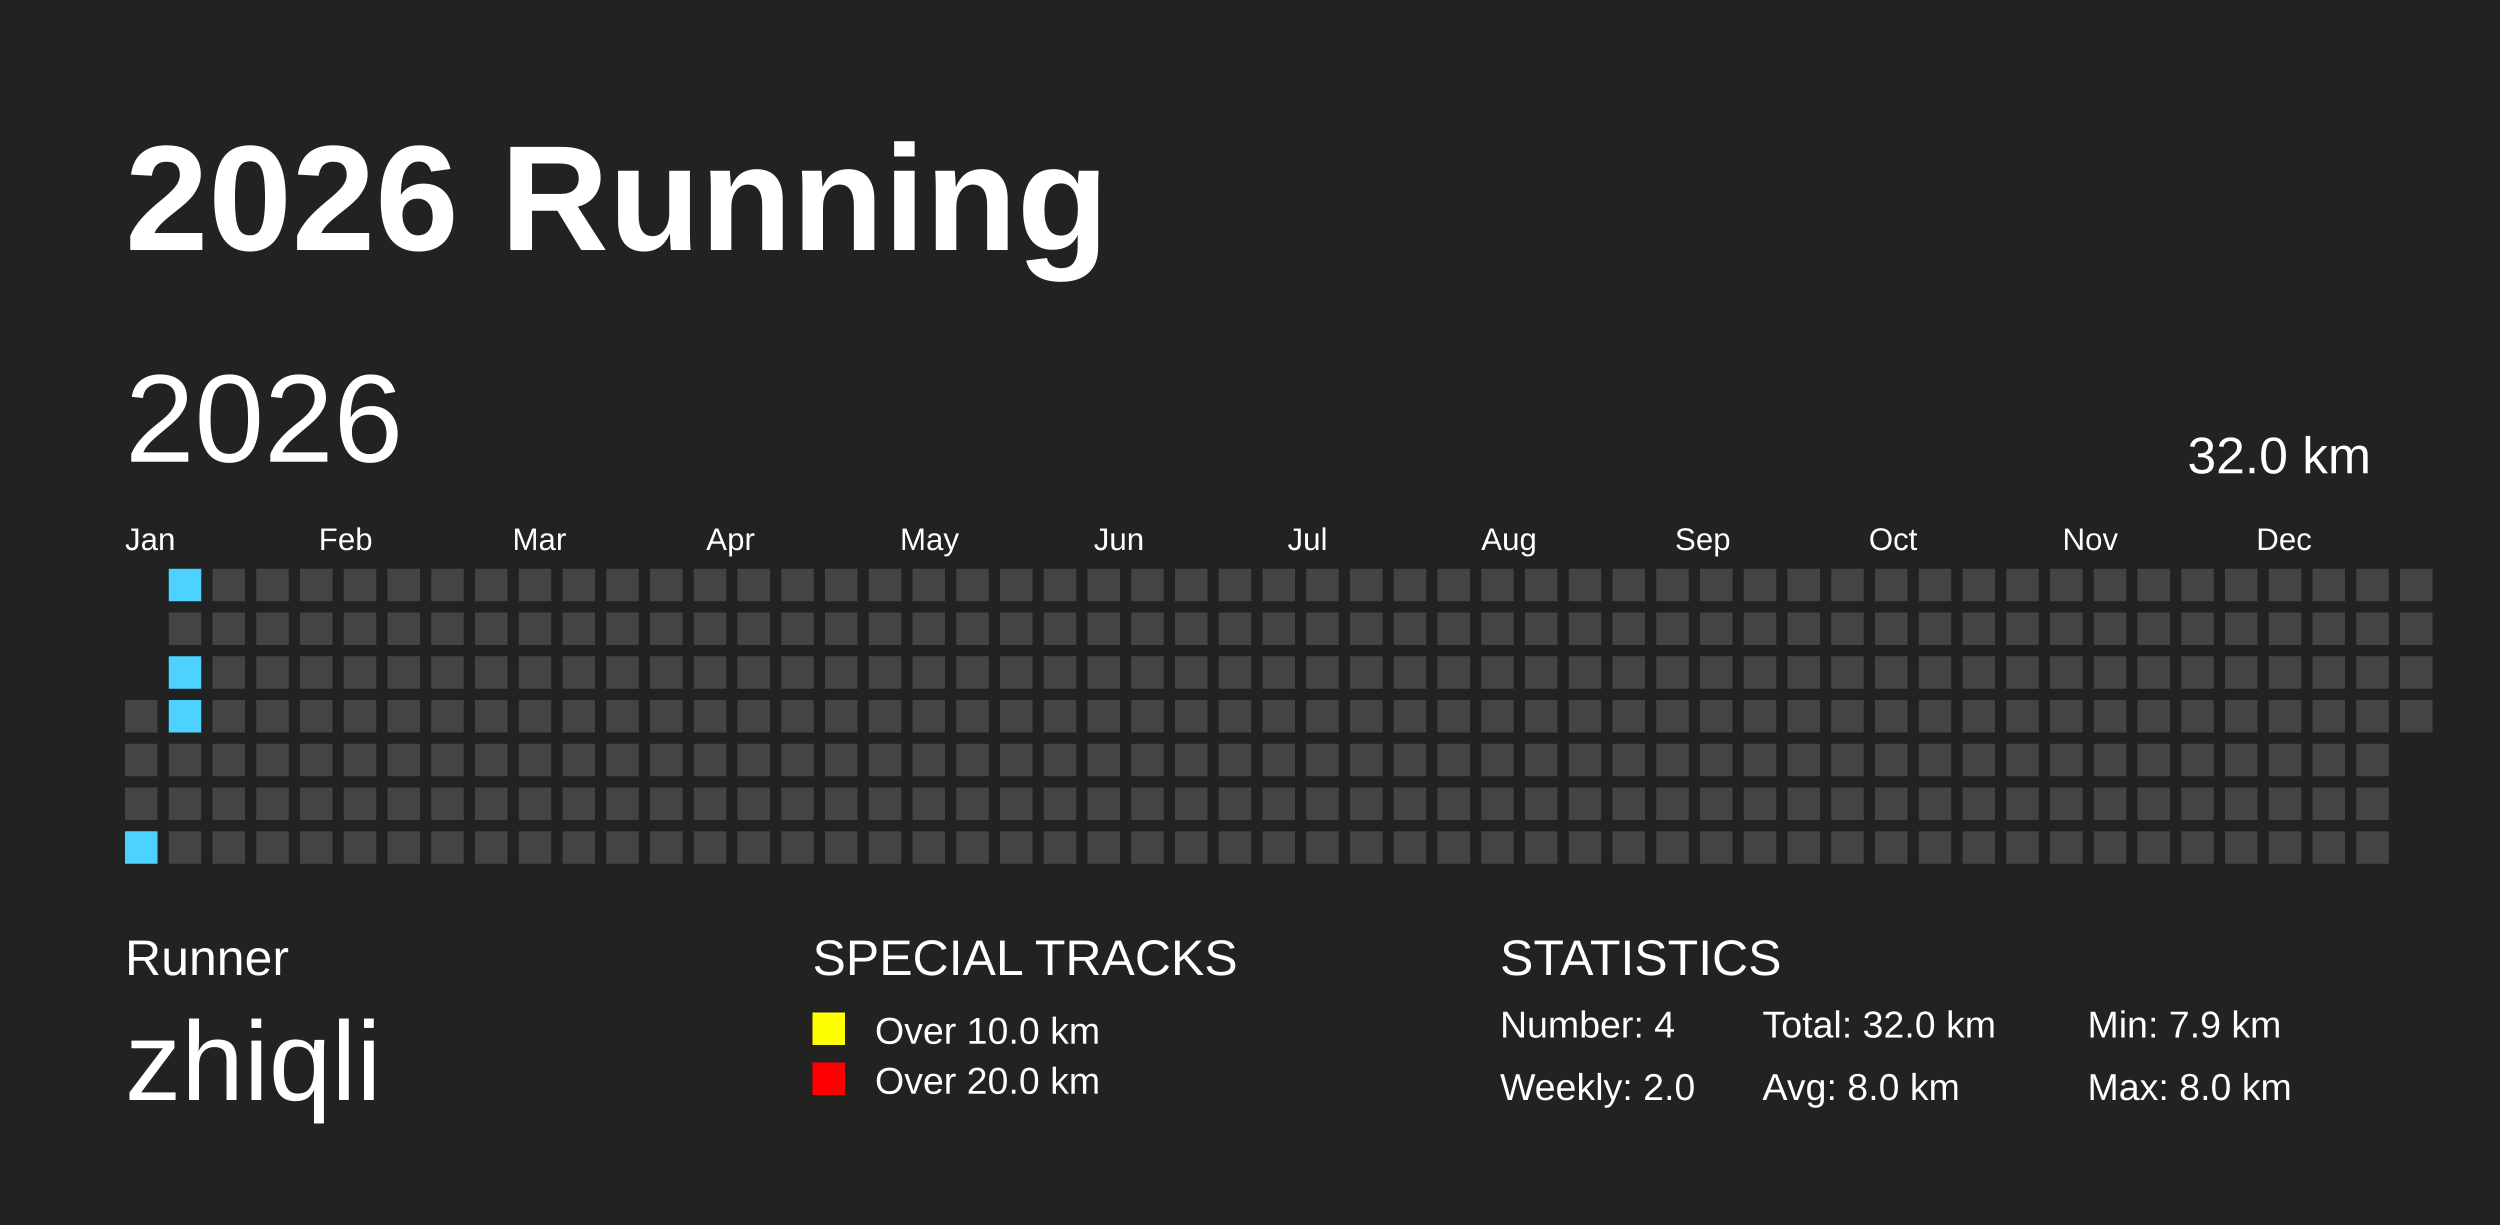
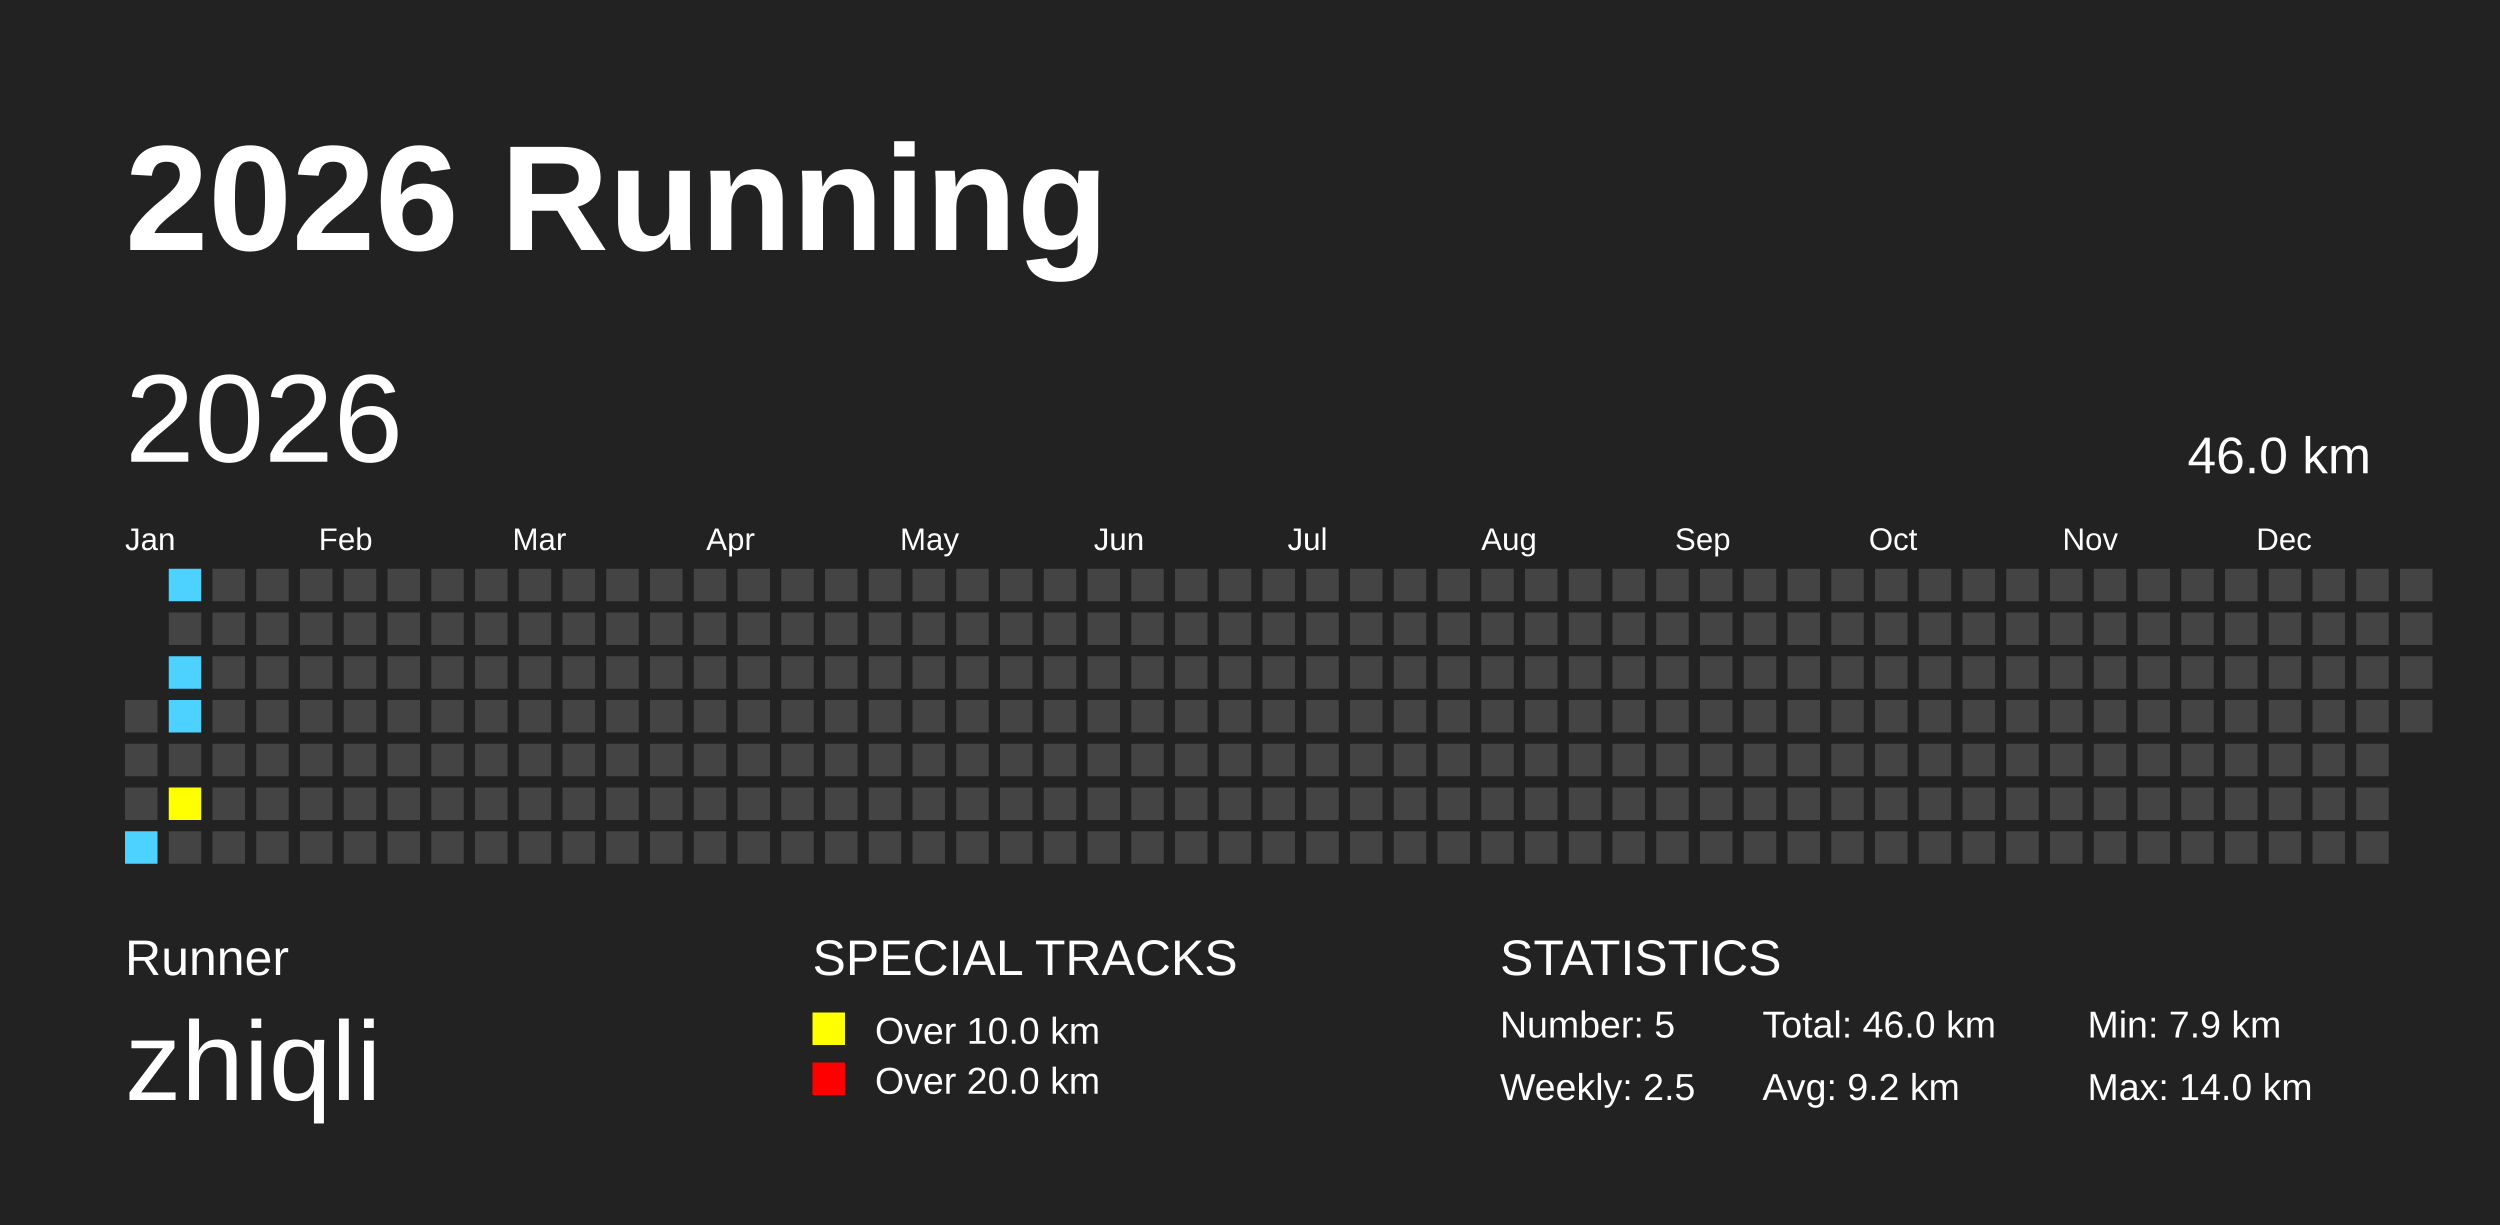
<svg xmlns="http://www.w3.org/2000/svg" baseProfile="full" height="98mm" version="1.1" viewBox="0,0,200,98" width="200mm">
  <defs />
  <rect fill="#222222" height="98" width="200" x="0" y="0" />
  <text fill="#FFFFFF" style="font-size:12px; font-family:Arial; font-weight:bold;" x="10" y="20">2026 Running</text>
  <text fill="#FFFFFF" style="font-size:4px; font-family:Arial" x="10" y="78">Runner</text>
  <text fill="#FFFFFF" style="font-size:9px; font-family:Arial" x="10" y="88">zhiqli</text>
  <text fill="#FFFFFF" style="font-size:4px; font-family:Arial" x="65" y="78">SPECIAL TRACKS</text>
  <rect fill="yellow" height="2.6" width="2.6" x="65" y="81" />
  <text fill="#FFFFFF" style="font-size:3px; font-family:Arial" x="70" y="83.5">Over 10.0 km</text>
  <rect fill="red" height="2.6" width="2.6" x="65" y="85" />
  <text fill="#FFFFFF" style="font-size:3px; font-family:Arial" x="70" y="87.5">Over 20.0 km</text>
  <text fill="#FFFFFF" style="font-size:4px; font-family:Arial" x="120" y="78">STATISTICS</text>
-   <text fill="#FFFFFF" style="font-size:3px; font-family:Arial" x="120" y="83">Number: 4</text>
-   <text fill="#FFFFFF" style="font-size:3px; font-family:Arial" x="120" y="88">Weekly: 2.0</text>
-   <text fill="#FFFFFF" style="font-size:3px; font-family:Arial" x="141" y="83">Total: 32.0 km</text>
-   <text fill="#FFFFFF" style="font-size:3px; font-family:Arial" x="141" y="88">Avg: 8.0 km</text>
+   <text fill="#FFFFFF" style="font-size:3px; font-family:Arial" x="120" y="83">Number: 5</text>
+   <text fill="#FFFFFF" style="font-size:3px; font-family:Arial" x="120" y="88">Weekly: 2.5</text>
+   <text fill="#FFFFFF" style="font-size:3px; font-family:Arial" x="141" y="83">Total: 46.0 km</text>
+   <text fill="#FFFFFF" style="font-size:3px; font-family:Arial" x="141" y="88">Avg: 9.2 km</text>
  <text fill="#FFFFFF" style="font-size:3px; font-family:Arial" x="167" y="83">Min: 7.9 km</text>
-   <text fill="#FFFFFF" style="font-size:3px; font-family:Arial" x="167" y="88">Max: 8.0 km</text>
+   <text fill="#FFFFFF" style="font-size:3px; font-family:Arial" x="167" y="88">Max: 14.0 km</text>
  <text dominant-baseline="hanging" fill="#FFFFFF" style="font-size:10.0px; font-family:Arial;" x="10" y="30">2026</text>
-   <text dominant-baseline="hanging" fill="#FFFFFF" style="font-size:4.125px; font-family:Arial;" x="175" y="35">32.0 km</text>
+   <text dominant-baseline="hanging" fill="#FFFFFF" style="font-size:4.125px; font-family:Arial;" x="175" y="35">46.0 km</text>
  <text fill="#FFFFFF" style="font-size:2.5px; font-family:Arial" x="10.0" y="44">Jan</text>
  <text fill="#FFFFFF" style="font-size:2.5px; font-family:Arial" x="25.5" y="44">Feb</text>
  <text fill="#FFFFFF" style="font-size:2.5px; font-family:Arial" x="41.0" y="44">Mar</text>
  <text fill="#FFFFFF" style="font-size:2.5px; font-family:Arial" x="56.5" y="44">Apr</text>
  <text fill="#FFFFFF" style="font-size:2.5px; font-family:Arial" x="72.0" y="44">May</text>
  <text fill="#FFFFFF" style="font-size:2.5px; font-family:Arial" x="87.5" y="44">Jun</text>
  <text fill="#FFFFFF" style="font-size:2.5px; font-family:Arial" x="103.0" y="44">Jul</text>
  <text fill="#FFFFFF" style="font-size:2.5px; font-family:Arial" x="118.5" y="44">Aug</text>
  <text fill="#FFFFFF" style="font-size:2.5px; font-family:Arial" x="134.0" y="44">Sep</text>
  <text fill="#FFFFFF" style="font-size:2.5px; font-family:Arial" x="149.5" y="44">Oct</text>
  <text fill="#FFFFFF" style="font-size:2.5px; font-family:Arial" x="165.0" y="44">Nov</text>
  <text fill="#FFFFFF" style="font-size:2.5px; font-family:Arial" x="180.5" y="44">Dec</text>
  <rect fill="#444444" height="2.6" width="2.6" x="10.0" y="56.0" />
  <rect fill="#444444" height="2.6" width="2.6" x="10.0" y="59.5" />
  <rect fill="#444444" height="2.6" width="2.6" x="10.0" y="63.0" />
  <rect fill="#4DD2FF" height="2.6" width="2.6" x="10.0" y="66.5" />
  <rect fill="#4DD2FF" height="2.6" width="2.6" x="13.5" y="45.5" />
  <rect fill="#444444" height="2.6" width="2.6" x="13.5" y="49.0" />
  <rect fill="#4DD2FF" height="2.6" width="2.6" x="13.5" y="52.5" />
  <rect fill="#4DD2FF" height="2.6" width="2.6" x="13.5" y="56.0" />
  <rect fill="#444444" height="2.6" width="2.6" x="13.5" y="59.5" />
-   <rect fill="#444444" height="2.6" width="2.6" x="13.5" y="63.0" />
+   <rect fill="yellow" height="2.6" width="2.6" x="13.5" y="63.0" />
  <rect fill="#444444" height="2.6" width="2.6" x="13.5" y="66.5" />
  <rect fill="#444444" height="2.6" width="2.6" x="17.0" y="45.5" />
  <rect fill="#444444" height="2.6" width="2.6" x="17.0" y="49.0" />
  <rect fill="#444444" height="2.6" width="2.6" x="17.0" y="52.5" />
  <rect fill="#444444" height="2.6" width="2.6" x="17.0" y="56.0" />
  <rect fill="#444444" height="2.6" width="2.6" x="17.0" y="59.5" />
  <rect fill="#444444" height="2.6" width="2.6" x="17.0" y="63.0" />
  <rect fill="#444444" height="2.6" width="2.6" x="17.0" y="66.5" />
  <rect fill="#444444" height="2.6" width="2.6" x="20.5" y="45.5" />
  <rect fill="#444444" height="2.6" width="2.6" x="20.5" y="49.0" />
  <rect fill="#444444" height="2.6" width="2.6" x="20.5" y="52.5" />
  <rect fill="#444444" height="2.6" width="2.6" x="20.5" y="56.0" />
  <rect fill="#444444" height="2.6" width="2.6" x="20.5" y="59.5" />
  <rect fill="#444444" height="2.6" width="2.6" x="20.5" y="63.0" />
  <rect fill="#444444" height="2.6" width="2.6" x="20.5" y="66.5" />
  <rect fill="#444444" height="2.6" width="2.6" x="24.0" y="45.5" />
  <rect fill="#444444" height="2.6" width="2.6" x="24.0" y="49.0" />
  <rect fill="#444444" height="2.6" width="2.6" x="24.0" y="52.5" />
  <rect fill="#444444" height="2.6" width="2.6" x="24.0" y="56.0" />
  <rect fill="#444444" height="2.6" width="2.6" x="24.0" y="59.5" />
  <rect fill="#444444" height="2.6" width="2.6" x="24.0" y="63.0" />
  <rect fill="#444444" height="2.6" width="2.6" x="24.0" y="66.5" />
  <rect fill="#444444" height="2.6" width="2.6" x="27.5" y="45.5" />
  <rect fill="#444444" height="2.6" width="2.6" x="27.5" y="49.0" />
  <rect fill="#444444" height="2.6" width="2.6" x="27.5" y="52.5" />
  <rect fill="#444444" height="2.6" width="2.6" x="27.5" y="56.0" />
  <rect fill="#444444" height="2.6" width="2.6" x="27.5" y="59.5" />
  <rect fill="#444444" height="2.6" width="2.6" x="27.5" y="63.0" />
  <rect fill="#444444" height="2.6" width="2.6" x="27.5" y="66.5" />
  <rect fill="#444444" height="2.6" width="2.6" x="31.0" y="45.5" />
  <rect fill="#444444" height="2.6" width="2.6" x="31.0" y="49.0" />
  <rect fill="#444444" height="2.6" width="2.6" x="31.0" y="52.5" />
  <rect fill="#444444" height="2.6" width="2.6" x="31.0" y="56.0" />
  <rect fill="#444444" height="2.6" width="2.6" x="31.0" y="59.5" />
  <rect fill="#444444" height="2.6" width="2.6" x="31.0" y="63.0" />
  <rect fill="#444444" height="2.6" width="2.6" x="31.0" y="66.5" />
  <rect fill="#444444" height="2.6" width="2.6" x="34.5" y="45.5" />
  <rect fill="#444444" height="2.6" width="2.6" x="34.5" y="49.0" />
  <rect fill="#444444" height="2.6" width="2.6" x="34.5" y="52.5" />
  <rect fill="#444444" height="2.6" width="2.6" x="34.5" y="56.0" />
  <rect fill="#444444" height="2.6" width="2.6" x="34.5" y="59.5" />
  <rect fill="#444444" height="2.6" width="2.6" x="34.5" y="63.0" />
  <rect fill="#444444" height="2.6" width="2.6" x="34.5" y="66.5" />
  <rect fill="#444444" height="2.6" width="2.6" x="38.0" y="45.5" />
  <rect fill="#444444" height="2.6" width="2.6" x="38.0" y="49.0" />
  <rect fill="#444444" height="2.6" width="2.6" x="38.0" y="52.5" />
  <rect fill="#444444" height="2.6" width="2.6" x="38.0" y="56.0" />
  <rect fill="#444444" height="2.6" width="2.6" x="38.0" y="59.5" />
  <rect fill="#444444" height="2.6" width="2.6" x="38.0" y="63.0" />
  <rect fill="#444444" height="2.6" width="2.6" x="38.0" y="66.5" />
  <rect fill="#444444" height="2.6" width="2.6" x="41.5" y="45.5" />
  <rect fill="#444444" height="2.6" width="2.6" x="41.5" y="49.0" />
  <rect fill="#444444" height="2.6" width="2.6" x="41.5" y="52.5" />
  <rect fill="#444444" height="2.6" width="2.6" x="41.5" y="56.0" />
  <rect fill="#444444" height="2.6" width="2.6" x="41.5" y="59.5" />
  <rect fill="#444444" height="2.6" width="2.6" x="41.5" y="63.0" />
  <rect fill="#444444" height="2.6" width="2.6" x="41.5" y="66.5" />
  <rect fill="#444444" height="2.6" width="2.6" x="45.0" y="45.5" />
  <rect fill="#444444" height="2.6" width="2.6" x="45.0" y="49.0" />
  <rect fill="#444444" height="2.6" width="2.6" x="45.0" y="52.5" />
  <rect fill="#444444" height="2.6" width="2.6" x="45.0" y="56.0" />
  <rect fill="#444444" height="2.6" width="2.6" x="45.0" y="59.5" />
  <rect fill="#444444" height="2.6" width="2.6" x="45.0" y="63.0" />
  <rect fill="#444444" height="2.6" width="2.6" x="45.0" y="66.5" />
  <rect fill="#444444" height="2.6" width="2.6" x="48.5" y="45.5" />
  <rect fill="#444444" height="2.6" width="2.6" x="48.5" y="49.0" />
  <rect fill="#444444" height="2.6" width="2.6" x="48.5" y="52.5" />
  <rect fill="#444444" height="2.6" width="2.6" x="48.5" y="56.0" />
  <rect fill="#444444" height="2.6" width="2.6" x="48.5" y="59.5" />
  <rect fill="#444444" height="2.6" width="2.6" x="48.5" y="63.0" />
  <rect fill="#444444" height="2.6" width="2.6" x="48.5" y="66.5" />
  <rect fill="#444444" height="2.6" width="2.6" x="52.0" y="45.5" />
  <rect fill="#444444" height="2.6" width="2.6" x="52.0" y="49.0" />
  <rect fill="#444444" height="2.6" width="2.6" x="52.0" y="52.5" />
  <rect fill="#444444" height="2.6" width="2.6" x="52.0" y="56.0" />
  <rect fill="#444444" height="2.6" width="2.6" x="52.0" y="59.5" />
  <rect fill="#444444" height="2.6" width="2.6" x="52.0" y="63.0" />
  <rect fill="#444444" height="2.6" width="2.6" x="52.0" y="66.5" />
  <rect fill="#444444" height="2.6" width="2.6" x="55.5" y="45.5" />
  <rect fill="#444444" height="2.6" width="2.6" x="55.5" y="49.0" />
  <rect fill="#444444" height="2.6" width="2.6" x="55.5" y="52.5" />
  <rect fill="#444444" height="2.6" width="2.6" x="55.5" y="56.0" />
  <rect fill="#444444" height="2.6" width="2.6" x="55.5" y="59.5" />
  <rect fill="#444444" height="2.6" width="2.6" x="55.5" y="63.0" />
  <rect fill="#444444" height="2.6" width="2.6" x="55.5" y="66.5" />
  <rect fill="#444444" height="2.6" width="2.6" x="59.0" y="45.5" />
  <rect fill="#444444" height="2.6" width="2.6" x="59.0" y="49.0" />
  <rect fill="#444444" height="2.6" width="2.6" x="59.0" y="52.5" />
  <rect fill="#444444" height="2.6" width="2.6" x="59.0" y="56.0" />
  <rect fill="#444444" height="2.6" width="2.6" x="59.0" y="59.5" />
  <rect fill="#444444" height="2.6" width="2.6" x="59.0" y="63.0" />
  <rect fill="#444444" height="2.6" width="2.6" x="59.0" y="66.5" />
  <rect fill="#444444" height="2.6" width="2.6" x="62.5" y="45.5" />
  <rect fill="#444444" height="2.6" width="2.6" x="62.5" y="49.0" />
  <rect fill="#444444" height="2.6" width="2.6" x="62.5" y="52.5" />
  <rect fill="#444444" height="2.6" width="2.6" x="62.5" y="56.0" />
  <rect fill="#444444" height="2.6" width="2.6" x="62.5" y="59.5" />
  <rect fill="#444444" height="2.6" width="2.6" x="62.5" y="63.0" />
  <rect fill="#444444" height="2.6" width="2.6" x="62.5" y="66.5" />
  <rect fill="#444444" height="2.6" width="2.6" x="66.0" y="45.5" />
  <rect fill="#444444" height="2.6" width="2.6" x="66.0" y="49.0" />
  <rect fill="#444444" height="2.6" width="2.6" x="66.0" y="52.5" />
  <rect fill="#444444" height="2.6" width="2.6" x="66.0" y="56.0" />
  <rect fill="#444444" height="2.6" width="2.6" x="66.0" y="59.5" />
  <rect fill="#444444" height="2.6" width="2.6" x="66.0" y="63.0" />
  <rect fill="#444444" height="2.6" width="2.6" x="66.0" y="66.5" />
  <rect fill="#444444" height="2.6" width="2.6" x="69.5" y="45.5" />
  <rect fill="#444444" height="2.6" width="2.6" x="69.5" y="49.0" />
  <rect fill="#444444" height="2.6" width="2.6" x="69.5" y="52.5" />
  <rect fill="#444444" height="2.6" width="2.6" x="69.5" y="56.0" />
  <rect fill="#444444" height="2.6" width="2.6" x="69.5" y="59.5" />
  <rect fill="#444444" height="2.6" width="2.6" x="69.5" y="63.0" />
  <rect fill="#444444" height="2.6" width="2.6" x="69.5" y="66.5" />
  <rect fill="#444444" height="2.6" width="2.6" x="73.0" y="45.5" />
  <rect fill="#444444" height="2.6" width="2.6" x="73.0" y="49.0" />
  <rect fill="#444444" height="2.6" width="2.6" x="73.0" y="52.5" />
  <rect fill="#444444" height="2.6" width="2.6" x="73.0" y="56.0" />
  <rect fill="#444444" height="2.6" width="2.6" x="73.0" y="59.5" />
  <rect fill="#444444" height="2.6" width="2.6" x="73.0" y="63.0" />
  <rect fill="#444444" height="2.6" width="2.6" x="73.0" y="66.5" />
  <rect fill="#444444" height="2.6" width="2.6" x="76.5" y="45.5" />
  <rect fill="#444444" height="2.6" width="2.6" x="76.5" y="49.0" />
  <rect fill="#444444" height="2.6" width="2.6" x="76.5" y="52.5" />
  <rect fill="#444444" height="2.6" width="2.6" x="76.5" y="56.0" />
  <rect fill="#444444" height="2.6" width="2.6" x="76.5" y="59.5" />
  <rect fill="#444444" height="2.6" width="2.6" x="76.5" y="63.0" />
  <rect fill="#444444" height="2.6" width="2.6" x="76.5" y="66.5" />
  <rect fill="#444444" height="2.6" width="2.6" x="80.0" y="45.5" />
  <rect fill="#444444" height="2.6" width="2.6" x="80.0" y="49.0" />
  <rect fill="#444444" height="2.6" width="2.6" x="80.0" y="52.5" />
  <rect fill="#444444" height="2.6" width="2.6" x="80.0" y="56.0" />
  <rect fill="#444444" height="2.6" width="2.6" x="80.0" y="59.5" />
  <rect fill="#444444" height="2.6" width="2.6" x="80.0" y="63.0" />
  <rect fill="#444444" height="2.6" width="2.6" x="80.0" y="66.5" />
  <rect fill="#444444" height="2.6" width="2.6" x="83.5" y="45.5" />
  <rect fill="#444444" height="2.6" width="2.6" x="83.5" y="49.0" />
  <rect fill="#444444" height="2.6" width="2.6" x="83.5" y="52.5" />
  <rect fill="#444444" height="2.6" width="2.6" x="83.5" y="56.0" />
  <rect fill="#444444" height="2.6" width="2.6" x="83.5" y="59.5" />
  <rect fill="#444444" height="2.6" width="2.6" x="83.5" y="63.0" />
  <rect fill="#444444" height="2.6" width="2.6" x="83.5" y="66.5" />
  <rect fill="#444444" height="2.6" width="2.6" x="87.0" y="45.5" />
  <rect fill="#444444" height="2.6" width="2.6" x="87.0" y="49.0" />
  <rect fill="#444444" height="2.6" width="2.6" x="87.0" y="52.5" />
  <rect fill="#444444" height="2.6" width="2.6" x="87.0" y="56.0" />
  <rect fill="#444444" height="2.6" width="2.6" x="87.0" y="59.5" />
  <rect fill="#444444" height="2.6" width="2.6" x="87.0" y="63.0" />
  <rect fill="#444444" height="2.6" width="2.6" x="87.0" y="66.5" />
  <rect fill="#444444" height="2.6" width="2.6" x="90.5" y="45.5" />
  <rect fill="#444444" height="2.6" width="2.6" x="90.5" y="49.0" />
  <rect fill="#444444" height="2.6" width="2.6" x="90.5" y="52.5" />
  <rect fill="#444444" height="2.6" width="2.6" x="90.5" y="56.0" />
  <rect fill="#444444" height="2.6" width="2.6" x="90.5" y="59.5" />
  <rect fill="#444444" height="2.6" width="2.6" x="90.5" y="63.0" />
  <rect fill="#444444" height="2.6" width="2.6" x="90.5" y="66.5" />
  <rect fill="#444444" height="2.6" width="2.6" x="94.0" y="45.5" />
  <rect fill="#444444" height="2.6" width="2.6" x="94.0" y="49.0" />
  <rect fill="#444444" height="2.6" width="2.6" x="94.0" y="52.5" />
  <rect fill="#444444" height="2.6" width="2.6" x="94.0" y="56.0" />
  <rect fill="#444444" height="2.6" width="2.6" x="94.0" y="59.5" />
  <rect fill="#444444" height="2.6" width="2.6" x="94.0" y="63.0" />
  <rect fill="#444444" height="2.6" width="2.6" x="94.0" y="66.5" />
  <rect fill="#444444" height="2.6" width="2.6" x="97.5" y="45.5" />
  <rect fill="#444444" height="2.6" width="2.6" x="97.5" y="49.0" />
  <rect fill="#444444" height="2.6" width="2.6" x="97.5" y="52.5" />
  <rect fill="#444444" height="2.6" width="2.6" x="97.5" y="56.0" />
  <rect fill="#444444" height="2.6" width="2.6" x="97.5" y="59.5" />
  <rect fill="#444444" height="2.6" width="2.6" x="97.5" y="63.0" />
  <rect fill="#444444" height="2.6" width="2.6" x="97.5" y="66.5" />
  <rect fill="#444444" height="2.6" width="2.6" x="101.0" y="45.5" />
  <rect fill="#444444" height="2.6" width="2.6" x="101.0" y="49.0" />
  <rect fill="#444444" height="2.6" width="2.6" x="101.0" y="52.5" />
  <rect fill="#444444" height="2.6" width="2.6" x="101.0" y="56.0" />
  <rect fill="#444444" height="2.6" width="2.6" x="101.0" y="59.5" />
  <rect fill="#444444" height="2.6" width="2.6" x="101.0" y="63.0" />
  <rect fill="#444444" height="2.6" width="2.6" x="101.0" y="66.5" />
  <rect fill="#444444" height="2.6" width="2.6" x="104.5" y="45.5" />
  <rect fill="#444444" height="2.6" width="2.6" x="104.5" y="49.0" />
  <rect fill="#444444" height="2.6" width="2.6" x="104.5" y="52.5" />
  <rect fill="#444444" height="2.6" width="2.6" x="104.5" y="56.0" />
  <rect fill="#444444" height="2.6" width="2.6" x="104.5" y="59.5" />
  <rect fill="#444444" height="2.6" width="2.6" x="104.5" y="63.0" />
  <rect fill="#444444" height="2.6" width="2.6" x="104.5" y="66.5" />
  <rect fill="#444444" height="2.6" width="2.6" x="108.0" y="45.5" />
  <rect fill="#444444" height="2.6" width="2.6" x="108.0" y="49.0" />
  <rect fill="#444444" height="2.6" width="2.6" x="108.0" y="52.5" />
  <rect fill="#444444" height="2.6" width="2.6" x="108.0" y="56.0" />
  <rect fill="#444444" height="2.6" width="2.6" x="108.0" y="59.5" />
  <rect fill="#444444" height="2.6" width="2.6" x="108.0" y="63.0" />
  <rect fill="#444444" height="2.6" width="2.6" x="108.0" y="66.5" />
  <rect fill="#444444" height="2.6" width="2.6" x="111.5" y="45.5" />
  <rect fill="#444444" height="2.6" width="2.6" x="111.5" y="49.0" />
  <rect fill="#444444" height="2.6" width="2.6" x="111.5" y="52.5" />
  <rect fill="#444444" height="2.6" width="2.6" x="111.5" y="56.0" />
  <rect fill="#444444" height="2.6" width="2.6" x="111.5" y="59.5" />
  <rect fill="#444444" height="2.6" width="2.6" x="111.5" y="63.0" />
  <rect fill="#444444" height="2.6" width="2.6" x="111.5" y="66.5" />
  <rect fill="#444444" height="2.6" width="2.6" x="115.0" y="45.5" />
  <rect fill="#444444" height="2.6" width="2.6" x="115.0" y="49.0" />
  <rect fill="#444444" height="2.6" width="2.6" x="115.0" y="52.5" />
  <rect fill="#444444" height="2.6" width="2.6" x="115.0" y="56.0" />
  <rect fill="#444444" height="2.6" width="2.6" x="115.0" y="59.5" />
  <rect fill="#444444" height="2.6" width="2.6" x="115.0" y="63.0" />
  <rect fill="#444444" height="2.6" width="2.6" x="115.0" y="66.5" />
  <rect fill="#444444" height="2.6" width="2.6" x="118.5" y="45.5" />
  <rect fill="#444444" height="2.6" width="2.6" x="118.5" y="49.0" />
  <rect fill="#444444" height="2.6" width="2.6" x="118.5" y="52.5" />
  <rect fill="#444444" height="2.6" width="2.6" x="118.5" y="56.0" />
  <rect fill="#444444" height="2.6" width="2.6" x="118.5" y="59.5" />
  <rect fill="#444444" height="2.6" width="2.6" x="118.5" y="63.0" />
  <rect fill="#444444" height="2.6" width="2.6" x="118.5" y="66.5" />
  <rect fill="#444444" height="2.6" width="2.6" x="122.0" y="45.5" />
  <rect fill="#444444" height="2.6" width="2.6" x="122.0" y="49.0" />
  <rect fill="#444444" height="2.6" width="2.6" x="122.0" y="52.5" />
  <rect fill="#444444" height="2.6" width="2.6" x="122.0" y="56.0" />
  <rect fill="#444444" height="2.6" width="2.6" x="122.0" y="59.5" />
  <rect fill="#444444" height="2.6" width="2.6" x="122.0" y="63.0" />
  <rect fill="#444444" height="2.6" width="2.6" x="122.0" y="66.5" />
  <rect fill="#444444" height="2.6" width="2.6" x="125.5" y="45.5" />
  <rect fill="#444444" height="2.6" width="2.6" x="125.5" y="49.0" />
  <rect fill="#444444" height="2.6" width="2.6" x="125.5" y="52.5" />
  <rect fill="#444444" height="2.6" width="2.6" x="125.5" y="56.0" />
  <rect fill="#444444" height="2.6" width="2.6" x="125.5" y="59.5" />
  <rect fill="#444444" height="2.6" width="2.6" x="125.5" y="63.0" />
  <rect fill="#444444" height="2.6" width="2.6" x="125.5" y="66.5" />
  <rect fill="#444444" height="2.6" width="2.6" x="129.0" y="45.5" />
  <rect fill="#444444" height="2.6" width="2.6" x="129.0" y="49.0" />
  <rect fill="#444444" height="2.6" width="2.6" x="129.0" y="52.5" />
  <rect fill="#444444" height="2.6" width="2.6" x="129.0" y="56.0" />
  <rect fill="#444444" height="2.6" width="2.6" x="129.0" y="59.5" />
  <rect fill="#444444" height="2.6" width="2.6" x="129.0" y="63.0" />
  <rect fill="#444444" height="2.6" width="2.6" x="129.0" y="66.5" />
  <rect fill="#444444" height="2.6" width="2.6" x="132.5" y="45.5" />
  <rect fill="#444444" height="2.6" width="2.6" x="132.5" y="49.0" />
  <rect fill="#444444" height="2.6" width="2.6" x="132.5" y="52.5" />
  <rect fill="#444444" height="2.6" width="2.6" x="132.5" y="56.0" />
  <rect fill="#444444" height="2.6" width="2.6" x="132.5" y="59.5" />
  <rect fill="#444444" height="2.6" width="2.6" x="132.5" y="63.0" />
  <rect fill="#444444" height="2.6" width="2.6" x="132.5" y="66.5" />
  <rect fill="#444444" height="2.6" width="2.6" x="136.0" y="45.5" />
  <rect fill="#444444" height="2.6" width="2.6" x="136.0" y="49.0" />
  <rect fill="#444444" height="2.6" width="2.6" x="136.0" y="52.5" />
  <rect fill="#444444" height="2.6" width="2.6" x="136.0" y="56.0" />
  <rect fill="#444444" height="2.6" width="2.6" x="136.0" y="59.5" />
  <rect fill="#444444" height="2.6" width="2.6" x="136.0" y="63.0" />
  <rect fill="#444444" height="2.6" width="2.6" x="136.0" y="66.5" />
  <rect fill="#444444" height="2.6" width="2.6" x="139.5" y="45.5" />
  <rect fill="#444444" height="2.6" width="2.6" x="139.5" y="49.0" />
  <rect fill="#444444" height="2.6" width="2.6" x="139.5" y="52.5" />
  <rect fill="#444444" height="2.6" width="2.6" x="139.5" y="56.0" />
  <rect fill="#444444" height="2.6" width="2.6" x="139.5" y="59.5" />
  <rect fill="#444444" height="2.6" width="2.6" x="139.5" y="63.0" />
  <rect fill="#444444" height="2.6" width="2.6" x="139.5" y="66.5" />
  <rect fill="#444444" height="2.6" width="2.6" x="143.0" y="45.5" />
  <rect fill="#444444" height="2.6" width="2.6" x="143.0" y="49.0" />
  <rect fill="#444444" height="2.6" width="2.6" x="143.0" y="52.5" />
  <rect fill="#444444" height="2.6" width="2.6" x="143.0" y="56.0" />
  <rect fill="#444444" height="2.6" width="2.6" x="143.0" y="59.5" />
  <rect fill="#444444" height="2.6" width="2.6" x="143.0" y="63.0" />
  <rect fill="#444444" height="2.6" width="2.6" x="143.0" y="66.5" />
  <rect fill="#444444" height="2.6" width="2.6" x="146.5" y="45.5" />
  <rect fill="#444444" height="2.6" width="2.6" x="146.5" y="49.0" />
  <rect fill="#444444" height="2.6" width="2.6" x="146.5" y="52.5" />
  <rect fill="#444444" height="2.6" width="2.6" x="146.5" y="56.0" />
  <rect fill="#444444" height="2.6" width="2.6" x="146.5" y="59.5" />
  <rect fill="#444444" height="2.6" width="2.6" x="146.5" y="63.0" />
  <rect fill="#444444" height="2.6" width="2.6" x="146.5" y="66.5" />
  <rect fill="#444444" height="2.6" width="2.6" x="150.0" y="45.5" />
  <rect fill="#444444" height="2.6" width="2.6" x="150.0" y="49.0" />
  <rect fill="#444444" height="2.6" width="2.6" x="150.0" y="52.5" />
  <rect fill="#444444" height="2.6" width="2.6" x="150.0" y="56.0" />
  <rect fill="#444444" height="2.6" width="2.6" x="150.0" y="59.5" />
  <rect fill="#444444" height="2.6" width="2.6" x="150.0" y="63.0" />
  <rect fill="#444444" height="2.6" width="2.6" x="150.0" y="66.5" />
  <rect fill="#444444" height="2.6" width="2.6" x="153.5" y="45.5" />
  <rect fill="#444444" height="2.6" width="2.6" x="153.5" y="49.0" />
  <rect fill="#444444" height="2.6" width="2.6" x="153.5" y="52.5" />
  <rect fill="#444444" height="2.6" width="2.6" x="153.5" y="56.0" />
  <rect fill="#444444" height="2.6" width="2.6" x="153.5" y="59.5" />
  <rect fill="#444444" height="2.6" width="2.6" x="153.5" y="63.0" />
  <rect fill="#444444" height="2.6" width="2.6" x="153.5" y="66.5" />
  <rect fill="#444444" height="2.6" width="2.6" x="157.0" y="45.5" />
  <rect fill="#444444" height="2.6" width="2.6" x="157.0" y="49.0" />
  <rect fill="#444444" height="2.6" width="2.6" x="157.0" y="52.5" />
  <rect fill="#444444" height="2.6" width="2.6" x="157.0" y="56.0" />
  <rect fill="#444444" height="2.6" width="2.6" x="157.0" y="59.5" />
  <rect fill="#444444" height="2.6" width="2.6" x="157.0" y="63.0" />
  <rect fill="#444444" height="2.6" width="2.6" x="157.0" y="66.5" />
  <rect fill="#444444" height="2.6" width="2.6" x="160.5" y="45.5" />
  <rect fill="#444444" height="2.6" width="2.6" x="160.5" y="49.0" />
  <rect fill="#444444" height="2.6" width="2.6" x="160.5" y="52.5" />
  <rect fill="#444444" height="2.6" width="2.6" x="160.5" y="56.0" />
  <rect fill="#444444" height="2.6" width="2.6" x="160.5" y="59.5" />
  <rect fill="#444444" height="2.6" width="2.6" x="160.5" y="63.0" />
  <rect fill="#444444" height="2.6" width="2.6" x="160.5" y="66.5" />
  <rect fill="#444444" height="2.6" width="2.6" x="164.0" y="45.5" />
  <rect fill="#444444" height="2.6" width="2.6" x="164.0" y="49.0" />
  <rect fill="#444444" height="2.6" width="2.6" x="164.0" y="52.5" />
  <rect fill="#444444" height="2.6" width="2.6" x="164.0" y="56.0" />
  <rect fill="#444444" height="2.6" width="2.6" x="164.0" y="59.5" />
  <rect fill="#444444" height="2.6" width="2.6" x="164.0" y="63.0" />
  <rect fill="#444444" height="2.6" width="2.6" x="164.0" y="66.5" />
  <rect fill="#444444" height="2.6" width="2.6" x="167.5" y="45.5" />
  <rect fill="#444444" height="2.6" width="2.6" x="167.5" y="49.0" />
  <rect fill="#444444" height="2.6" width="2.6" x="167.5" y="52.5" />
  <rect fill="#444444" height="2.6" width="2.6" x="167.5" y="56.0" />
  <rect fill="#444444" height="2.6" width="2.6" x="167.5" y="59.5" />
  <rect fill="#444444" height="2.6" width="2.6" x="167.5" y="63.0" />
  <rect fill="#444444" height="2.6" width="2.6" x="167.5" y="66.5" />
  <rect fill="#444444" height="2.6" width="2.6" x="171.0" y="45.5" />
  <rect fill="#444444" height="2.6" width="2.6" x="171.0" y="49.0" />
  <rect fill="#444444" height="2.6" width="2.6" x="171.0" y="52.5" />
  <rect fill="#444444" height="2.6" width="2.6" x="171.0" y="56.0" />
  <rect fill="#444444" height="2.6" width="2.6" x="171.0" y="59.5" />
  <rect fill="#444444" height="2.6" width="2.6" x="171.0" y="63.0" />
  <rect fill="#444444" height="2.6" width="2.6" x="171.0" y="66.5" />
  <rect fill="#444444" height="2.6" width="2.6" x="174.5" y="45.5" />
  <rect fill="#444444" height="2.6" width="2.6" x="174.5" y="49.0" />
  <rect fill="#444444" height="2.6" width="2.6" x="174.5" y="52.5" />
  <rect fill="#444444" height="2.6" width="2.6" x="174.5" y="56.0" />
  <rect fill="#444444" height="2.6" width="2.6" x="174.5" y="59.5" />
  <rect fill="#444444" height="2.6" width="2.6" x="174.5" y="63.0" />
  <rect fill="#444444" height="2.6" width="2.6" x="174.5" y="66.5" />
  <rect fill="#444444" height="2.6" width="2.6" x="178.0" y="45.5" />
  <rect fill="#444444" height="2.6" width="2.6" x="178.0" y="49.0" />
  <rect fill="#444444" height="2.6" width="2.6" x="178.0" y="52.5" />
  <rect fill="#444444" height="2.6" width="2.6" x="178.0" y="56.0" />
  <rect fill="#444444" height="2.6" width="2.6" x="178.0" y="59.5" />
  <rect fill="#444444" height="2.6" width="2.6" x="178.0" y="63.0" />
  <rect fill="#444444" height="2.6" width="2.6" x="178.0" y="66.5" />
  <rect fill="#444444" height="2.6" width="2.6" x="181.5" y="45.5" />
  <rect fill="#444444" height="2.6" width="2.6" x="181.5" y="49.0" />
  <rect fill="#444444" height="2.6" width="2.6" x="181.5" y="52.5" />
  <rect fill="#444444" height="2.6" width="2.6" x="181.5" y="56.0" />
  <rect fill="#444444" height="2.6" width="2.6" x="181.5" y="59.5" />
  <rect fill="#444444" height="2.6" width="2.6" x="181.5" y="63.0" />
  <rect fill="#444444" height="2.6" width="2.6" x="181.5" y="66.5" />
  <rect fill="#444444" height="2.6" width="2.6" x="185.0" y="45.5" />
  <rect fill="#444444" height="2.6" width="2.6" x="185.0" y="49.0" />
  <rect fill="#444444" height="2.6" width="2.6" x="185.0" y="52.5" />
  <rect fill="#444444" height="2.6" width="2.6" x="185.0" y="56.0" />
  <rect fill="#444444" height="2.6" width="2.6" x="185.0" y="59.5" />
  <rect fill="#444444" height="2.6" width="2.6" x="185.0" y="63.0" />
  <rect fill="#444444" height="2.6" width="2.6" x="185.0" y="66.5" />
  <rect fill="#444444" height="2.6" width="2.6" x="188.5" y="45.5" />
  <rect fill="#444444" height="2.6" width="2.6" x="188.5" y="49.0" />
  <rect fill="#444444" height="2.6" width="2.6" x="188.5" y="52.5" />
  <rect fill="#444444" height="2.6" width="2.6" x="188.5" y="56.0" />
  <rect fill="#444444" height="2.6" width="2.6" x="188.5" y="59.5" />
  <rect fill="#444444" height="2.6" width="2.6" x="188.5" y="63.0" />
  <rect fill="#444444" height="2.6" width="2.6" x="188.5" y="66.5" />
  <rect fill="#444444" height="2.6" width="2.6" x="192.0" y="45.5" />
  <rect fill="#444444" height="2.6" width="2.6" x="192.0" y="49.0" />
  <rect fill="#444444" height="2.6" width="2.6" x="192.0" y="52.5" />
  <rect fill="#444444" height="2.6" width="2.6" x="192.0" y="56.0" />
</svg>
